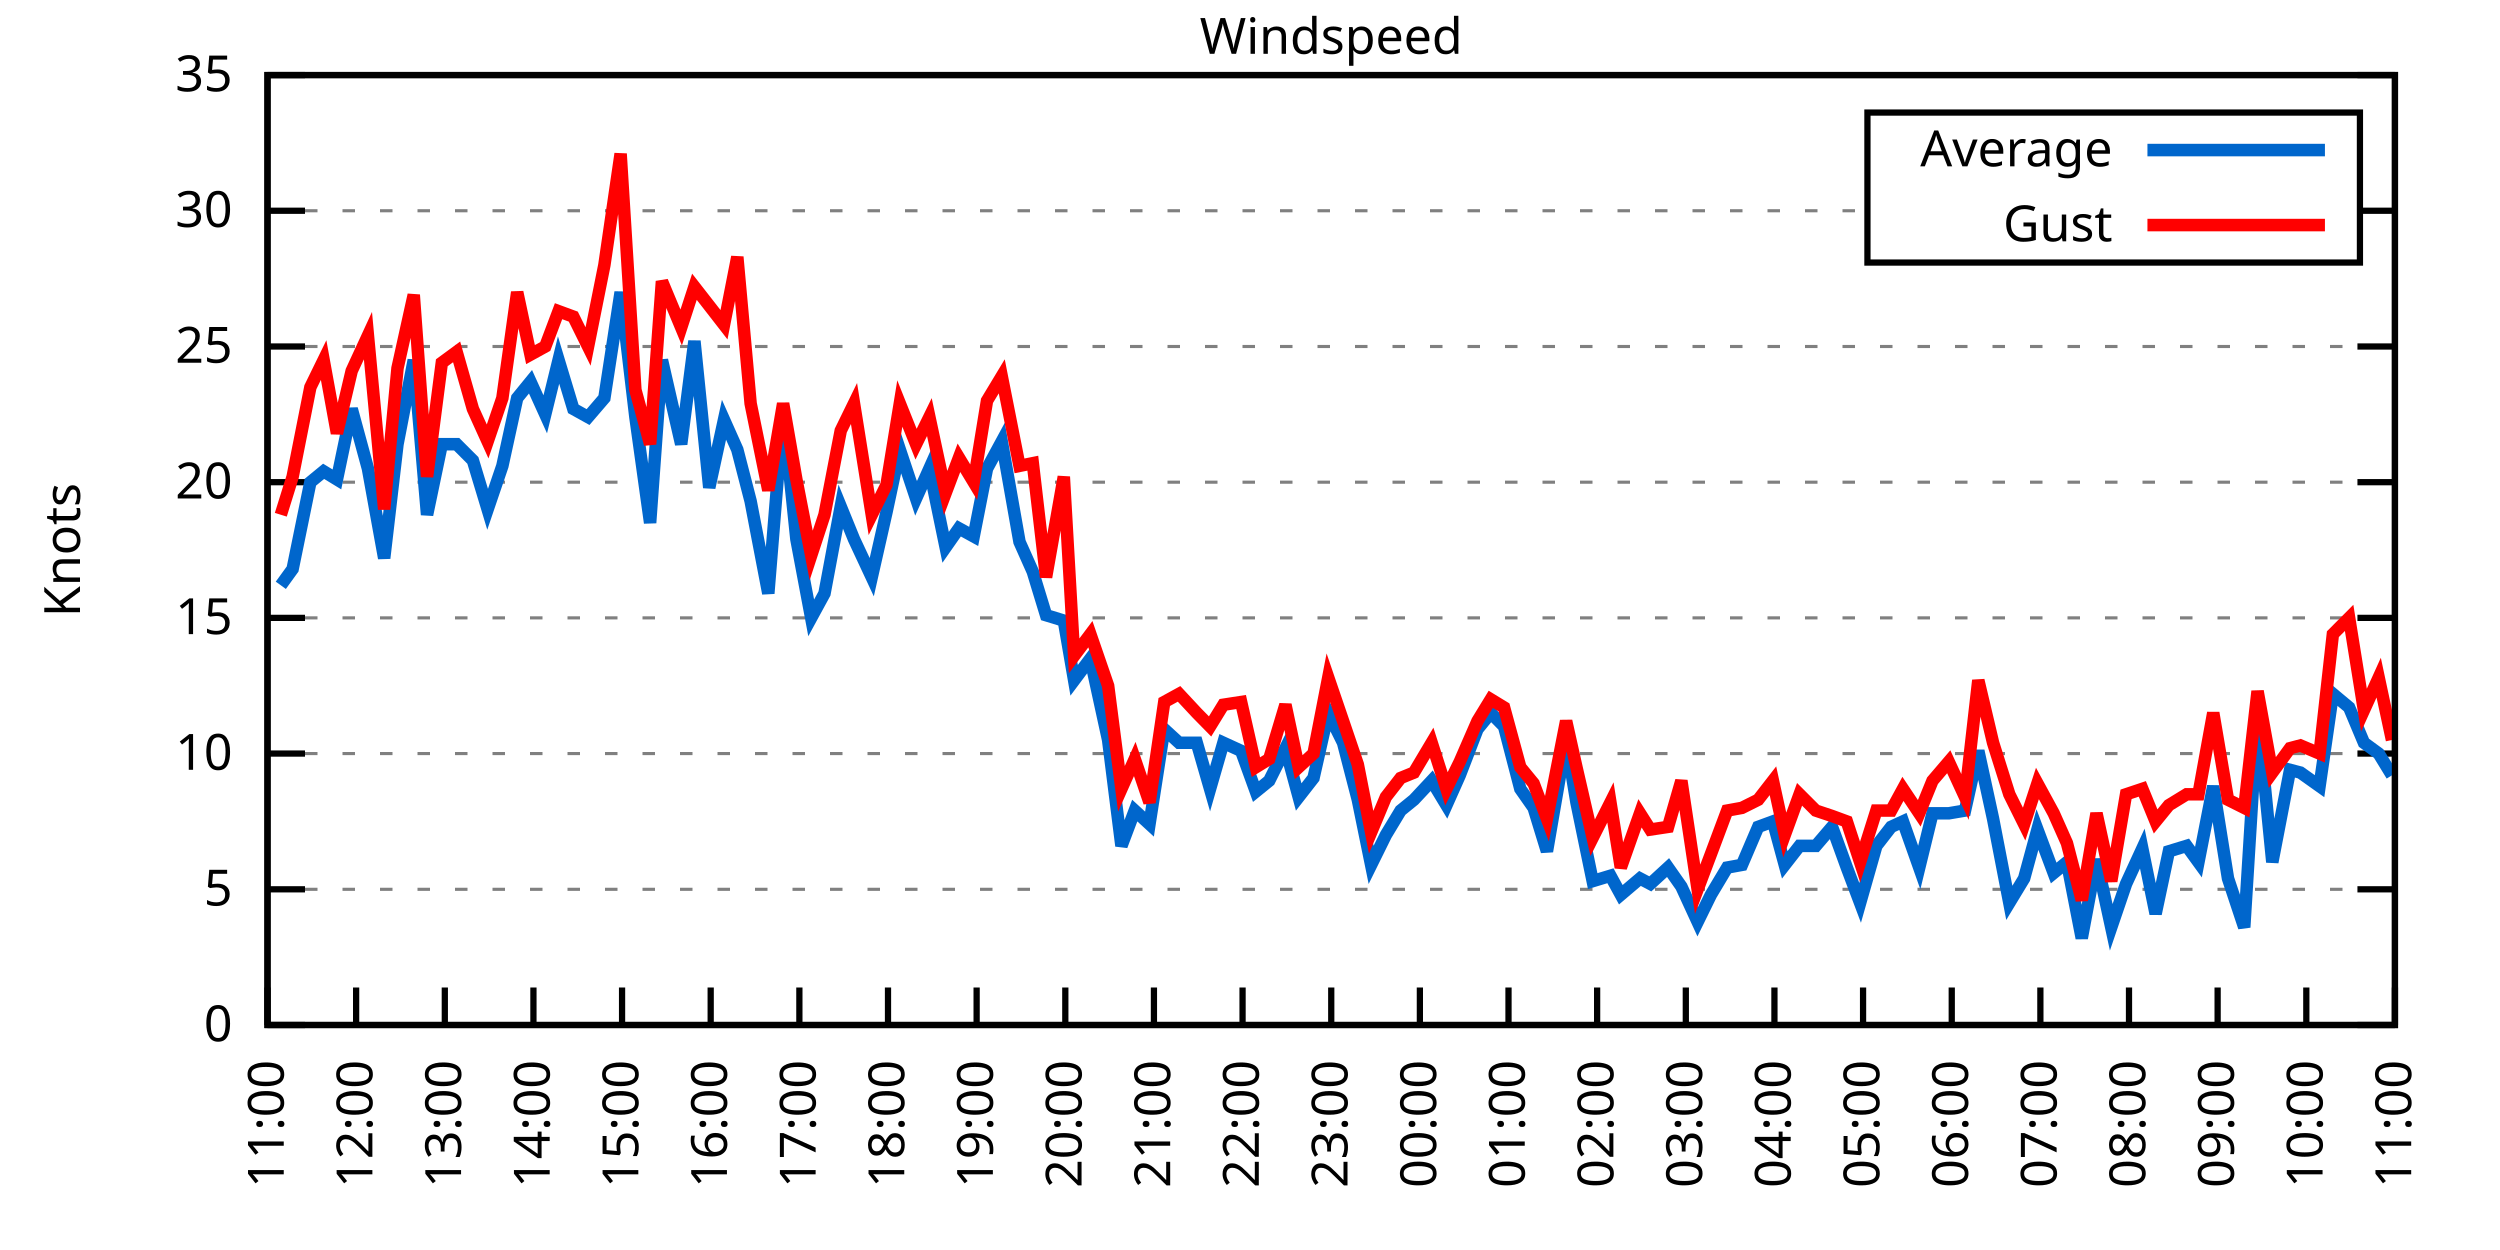
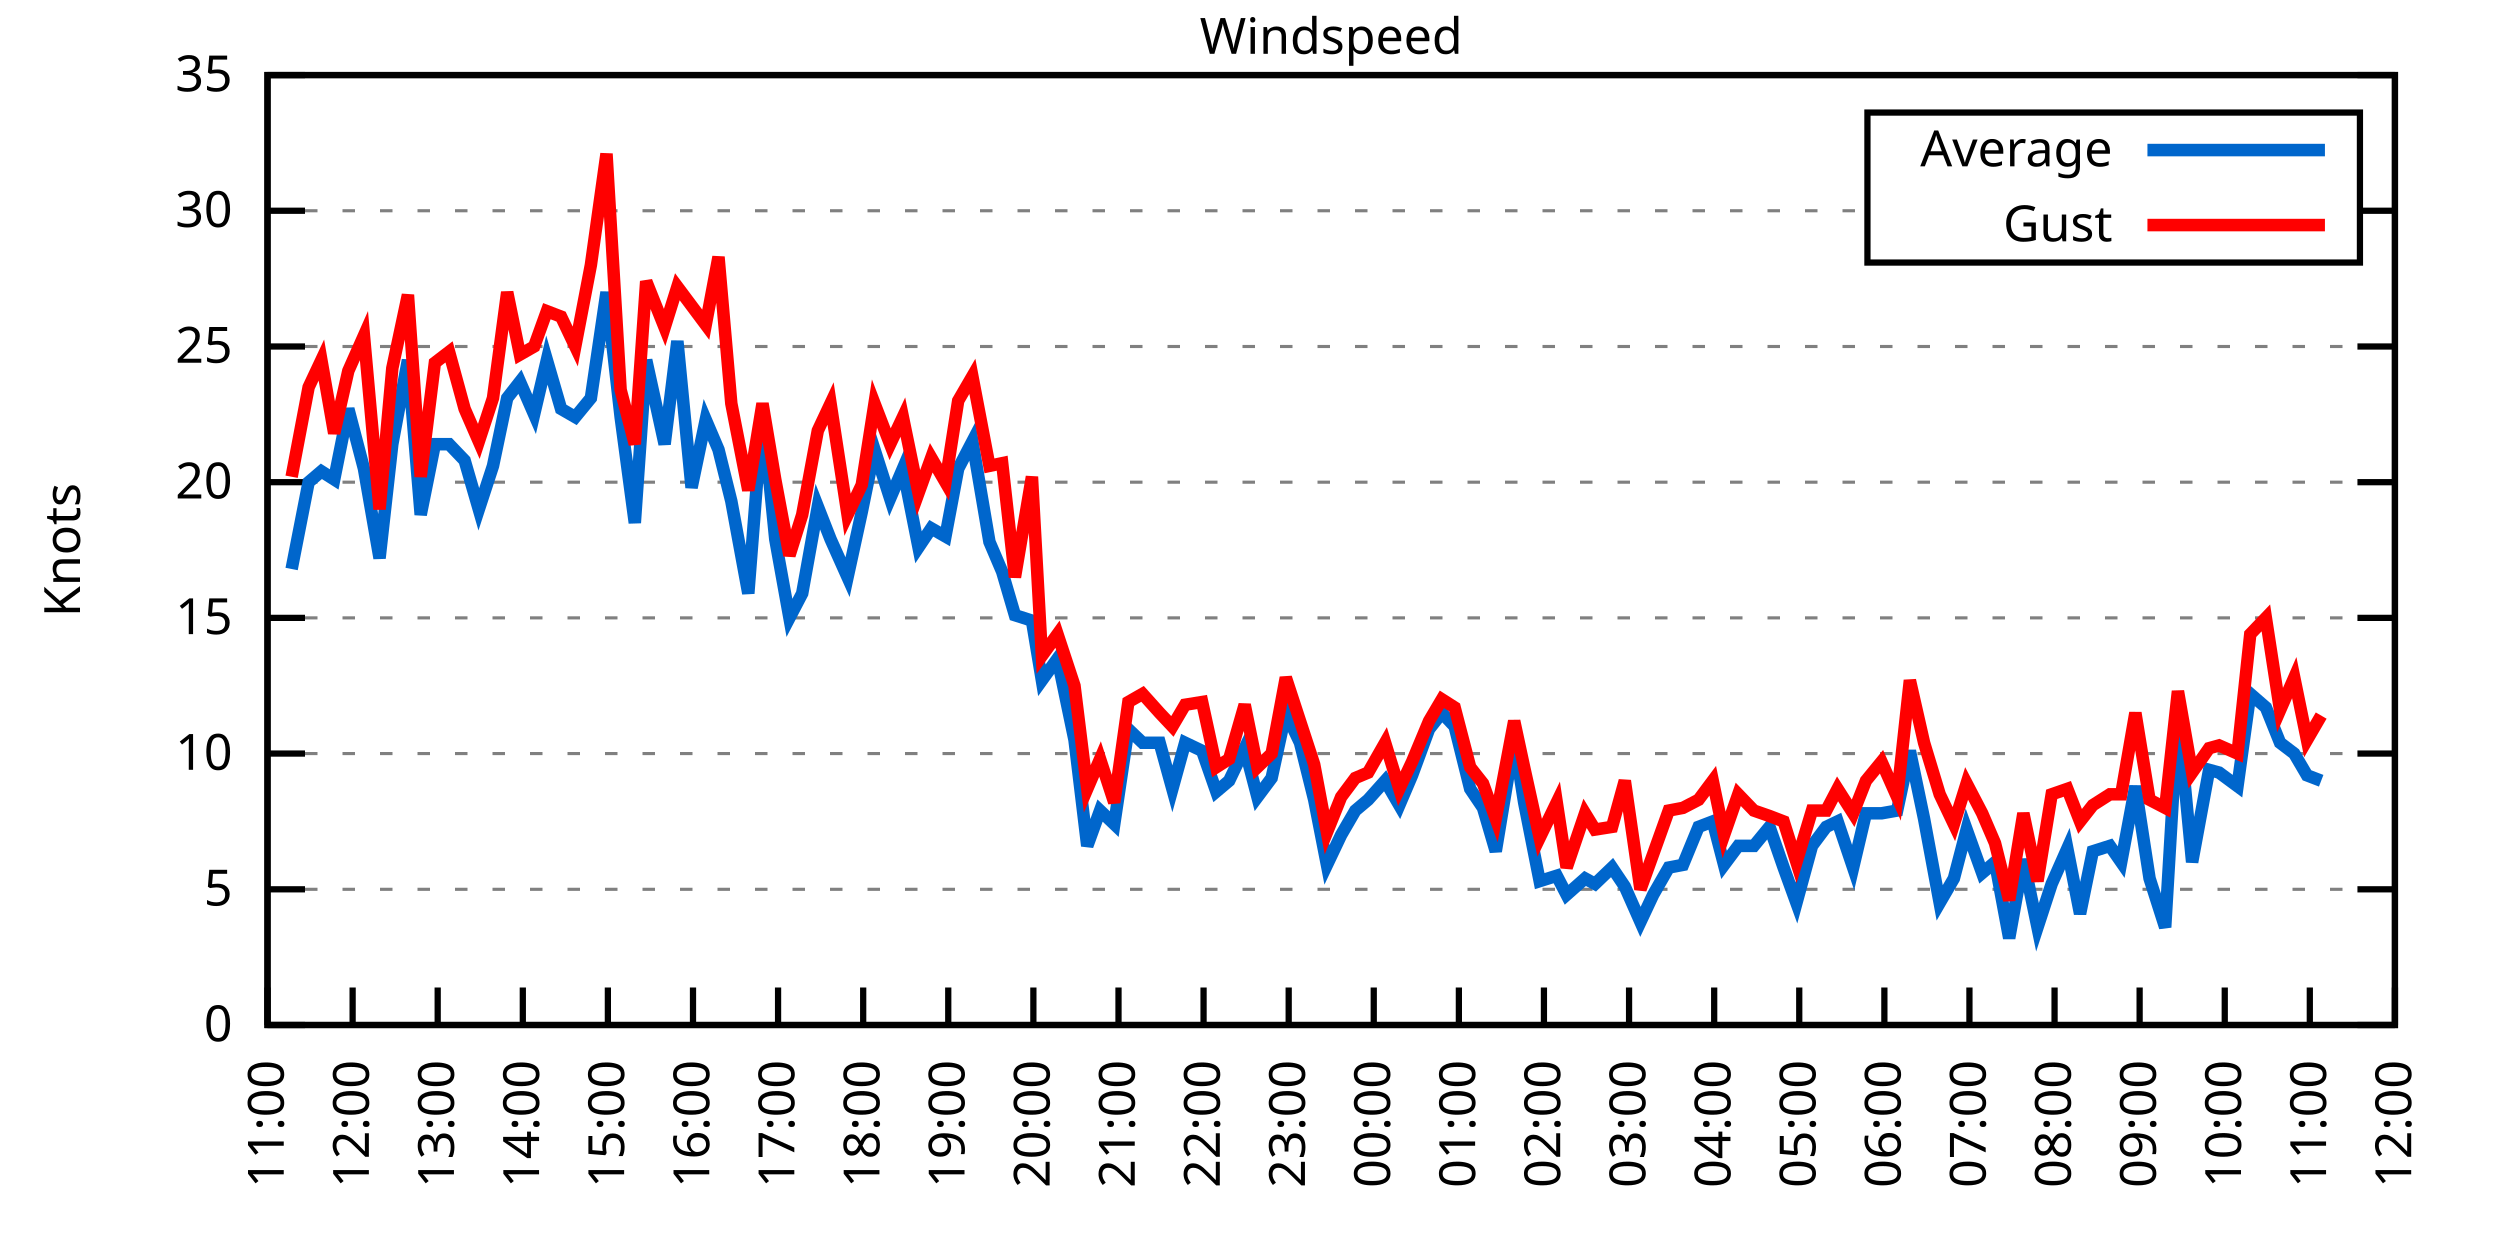
<svg xmlns="http://www.w3.org/2000/svg" xmlns:xlink="http://www.w3.org/1999/xlink" width="400" height="200" viewBox="0 0 400 200">
  <g id="gnuplot_canvas">
    <rect x="0" y="0" width="400" height="200" fill="none" />
    <defs>
      <circle id="gpDot" r="0.5" stroke-width="0.5" stroke="currentColor" />
      <path id="gpPt0" stroke-width="0.333" stroke="currentColor" d="M-1,0 h2 M0,-1 v2" />
      <path id="gpPt1" stroke-width="0.333" stroke="currentColor" d="M-1,-1 L1,1 M1,-1 L-1,1" />
      <path id="gpPt2" stroke-width="0.333" stroke="currentColor" d="M-1,0 L1,0 M0,-1 L0,1 M-1,-1 L1,1 M-1,1 L1,-1" />
      <rect id="gpPt3" stroke-width="0.333" stroke="currentColor" x="-1" y="-1" width="2" height="2" />
      <rect id="gpPt4" stroke-width="0.333" stroke="currentColor" fill="currentColor" x="-1" y="-1" width="2" height="2" />
      <circle id="gpPt5" stroke-width="0.333" stroke="currentColor" cx="0" cy="0" r="1" />
      <use xlink:href="#gpPt5" id="gpPt6" fill="currentColor" stroke="none" />
      <path id="gpPt7" stroke-width="0.333" stroke="currentColor" d="M0,-1.33 L-1.33,0.67 L1.33,0.67 z" />
      <use xlink:href="#gpPt7" id="gpPt8" fill="currentColor" stroke="none" />
      <use xlink:href="#gpPt7" id="gpPt9" stroke="currentColor" transform="rotate(180)" />
      <use xlink:href="#gpPt9" id="gpPt10" fill="currentColor" stroke="none" />
      <use xlink:href="#gpPt3" id="gpPt11" stroke="currentColor" transform="rotate(45)" />
      <use xlink:href="#gpPt11" id="gpPt12" fill="currentColor" stroke="none" />
      <path id="gpPt13" stroke-width="0.333" stroke="currentColor" d="M0,1.330 L1.265,0.411 L0.782,-1.067 L-0.782,-1.076 L-1.265,0.411 z" />
      <use xlink:href="#gpPt13" id="gpPt14" fill="currentColor" stroke="none" />
      <filter id="textbox" filterUnits="objectBoundingBox" x="0" y="0" height="1" width="1">
        <feFlood flood-color="white" flood-opacity="1" result="bgnd" />
        <feComposite in="SourceGraphic" in2="bgnd" operator="atop" />
      </filter>
      <filter id="greybox" filterUnits="objectBoundingBox" x="0" y="0" height="1" width="1">
        <feFlood flood-color="lightgrey" flood-opacity="1" result="grey" />
        <feComposite in="SourceGraphic" in2="grey" operator="atop" />
      </filter>
    </defs>
    <g fill="none" color="white" stroke="currentColor" stroke-width="1.00" stroke-linecap="butt" stroke-linejoin="miter">
</g>
    <g fill="none" color="black" stroke="currentColor" stroke-width="1.00" stroke-linecap="butt" stroke-linejoin="miter">
      <g stroke="none" shape-rendering="crispEdges">
        <polygon fill="rgb(255, 255, 255)" points="42.80,164.00 383.18,164.00 383.18,12.02 42.80,12.02 " />
      </g>
    </g>
    <g fill="none" color="black" stroke="currentColor" stroke-width="1.00" stroke-linecap="butt" stroke-linejoin="miter">
</g>
    <g fill="none" color="black" stroke="black" stroke-width="0.50" stroke-linecap="butt" stroke-linejoin="miter">
</g>
    <g fill="none" color="gray" stroke="currentColor" stroke-width="0.50" stroke-linecap="butt" stroke-linejoin="miter">
      <path stroke="gray" stroke-dasharray="2,4" class="gridline" d="M42.80,164.00 L383.19,164.00  " />
    </g>
    <g fill="none" color="gray" stroke="gray" stroke-width="1.00" stroke-linecap="butt" stroke-linejoin="miter">
</g>
    <g fill="none" color="black" stroke="currentColor" stroke-width="1.00" stroke-linecap="butt" stroke-linejoin="miter">
      <path stroke="black" d="M42.80,164.00 L48.80,164.00 M383.19,164.00 L377.19,164.00  " />
      <g transform="translate(37.20,166.60)" stroke="none" fill="black" font-family="Sans" font-size="8.00" text-anchor="end">
        <text>
          <tspan font-family="Sans"> 0</tspan>
        </text>
      </g>
    </g>
    <g fill="none" color="black" stroke="currentColor" stroke-width="1.00" stroke-linecap="butt" stroke-linejoin="miter">
</g>
    <g fill="none" color="black" stroke="black" stroke-width="0.50" stroke-linecap="butt" stroke-linejoin="miter">
</g>
    <g fill="none" color="gray" stroke="currentColor" stroke-width="0.50" stroke-linecap="butt" stroke-linejoin="miter">
      <path stroke="gray" stroke-dasharray="2,4" class="gridline" d="M42.80,142.29 L383.19,142.29  " />
    </g>
    <g fill="none" color="gray" stroke="gray" stroke-width="1.00" stroke-linecap="butt" stroke-linejoin="miter">
</g>
    <g fill="none" color="black" stroke="currentColor" stroke-width="1.00" stroke-linecap="butt" stroke-linejoin="miter">
      <path stroke="black" d="M42.80,142.29 L48.80,142.29 M383.19,142.29 L377.19,142.29  " />
      <g transform="translate(37.20,144.89)" stroke="none" fill="black" font-family="Sans" font-size="8.00" text-anchor="end">
        <text>
          <tspan font-family="Sans"> 5</tspan>
        </text>
      </g>
    </g>
    <g fill="none" color="black" stroke="currentColor" stroke-width="1.00" stroke-linecap="butt" stroke-linejoin="miter">
</g>
    <g fill="none" color="black" stroke="black" stroke-width="0.50" stroke-linecap="butt" stroke-linejoin="miter">
</g>
    <g fill="none" color="gray" stroke="currentColor" stroke-width="0.50" stroke-linecap="butt" stroke-linejoin="miter">
      <path stroke="gray" stroke-dasharray="2,4" class="gridline" d="M42.80,120.57 L383.19,120.57  " />
    </g>
    <g fill="none" color="gray" stroke="gray" stroke-width="1.00" stroke-linecap="butt" stroke-linejoin="miter">
</g>
    <g fill="none" color="black" stroke="currentColor" stroke-width="1.00" stroke-linecap="butt" stroke-linejoin="miter">
      <path stroke="black" d="M42.80,120.57 L48.80,120.57 M383.19,120.57 L377.19,120.57  " />
      <g transform="translate(37.20,123.17)" stroke="none" fill="black" font-family="Sans" font-size="8.00" text-anchor="end">
        <text>
          <tspan font-family="Sans"> 10</tspan>
        </text>
      </g>
    </g>
    <g fill="none" color="black" stroke="currentColor" stroke-width="1.00" stroke-linecap="butt" stroke-linejoin="miter">
</g>
    <g fill="none" color="black" stroke="black" stroke-width="0.50" stroke-linecap="butt" stroke-linejoin="miter">
</g>
    <g fill="none" color="gray" stroke="currentColor" stroke-width="0.50" stroke-linecap="butt" stroke-linejoin="miter">
      <path stroke="gray" stroke-dasharray="2,4" class="gridline" d="M42.80,98.86 L383.19,98.86  " />
    </g>
    <g fill="none" color="gray" stroke="gray" stroke-width="1.00" stroke-linecap="butt" stroke-linejoin="miter">
</g>
    <g fill="none" color="black" stroke="currentColor" stroke-width="1.00" stroke-linecap="butt" stroke-linejoin="miter">
      <path stroke="black" d="M42.80,98.86 L48.80,98.86 M383.19,98.86 L377.19,98.86  " />
      <g transform="translate(37.20,101.46)" stroke="none" fill="black" font-family="Sans" font-size="8.00" text-anchor="end">
        <text>
          <tspan font-family="Sans"> 15</tspan>
        </text>
      </g>
    </g>
    <g fill="none" color="black" stroke="currentColor" stroke-width="1.00" stroke-linecap="butt" stroke-linejoin="miter">
</g>
    <g fill="none" color="black" stroke="black" stroke-width="0.50" stroke-linecap="butt" stroke-linejoin="miter">
</g>
    <g fill="none" color="gray" stroke="currentColor" stroke-width="0.50" stroke-linecap="butt" stroke-linejoin="miter">
      <path stroke="gray" stroke-dasharray="2,4" class="gridline" d="M42.80,77.15 L383.19,77.15  " />
    </g>
    <g fill="none" color="gray" stroke="gray" stroke-width="1.00" stroke-linecap="butt" stroke-linejoin="miter">
</g>
    <g fill="none" color="black" stroke="currentColor" stroke-width="1.00" stroke-linecap="butt" stroke-linejoin="miter">
      <path stroke="black" d="M42.80,77.15 L48.80,77.15 M383.19,77.15 L377.19,77.15  " />
      <g transform="translate(37.20,79.75)" stroke="none" fill="black" font-family="Sans" font-size="8.00" text-anchor="end">
        <text>
          <tspan font-family="Sans"> 20</tspan>
        </text>
      </g>
    </g>
    <g fill="none" color="black" stroke="currentColor" stroke-width="1.00" stroke-linecap="butt" stroke-linejoin="miter">
</g>
    <g fill="none" color="black" stroke="black" stroke-width="0.50" stroke-linecap="butt" stroke-linejoin="miter">
</g>
    <g fill="none" color="gray" stroke="currentColor" stroke-width="0.50" stroke-linecap="butt" stroke-linejoin="miter">
      <path stroke="gray" stroke-dasharray="2,4" class="gridline" d="M42.80,55.44 L383.19,55.44  " />
    </g>
    <g fill="none" color="gray" stroke="gray" stroke-width="1.00" stroke-linecap="butt" stroke-linejoin="miter">
</g>
    <g fill="none" color="black" stroke="currentColor" stroke-width="1.00" stroke-linecap="butt" stroke-linejoin="miter">
      <path stroke="black" d="M42.80,55.44 L48.80,55.44 M383.19,55.44 L377.19,55.44  " />
      <g transform="translate(37.20,58.04)" stroke="none" fill="black" font-family="Sans" font-size="8.00" text-anchor="end">
        <text>
          <tspan font-family="Sans"> 25</tspan>
        </text>
      </g>
    </g>
    <g fill="none" color="black" stroke="currentColor" stroke-width="1.00" stroke-linecap="butt" stroke-linejoin="miter">
</g>
    <g fill="none" color="black" stroke="black" stroke-width="0.50" stroke-linecap="butt" stroke-linejoin="miter">
</g>
    <g fill="none" color="gray" stroke="currentColor" stroke-width="0.50" stroke-linecap="butt" stroke-linejoin="miter">
      <path stroke="gray" stroke-dasharray="2,4" class="gridline" d="M42.80,33.72 L298.79,33.72 M377.59,33.72 L383.19,33.72  " />
    </g>
    <g fill="none" color="gray" stroke="gray" stroke-width="1.00" stroke-linecap="butt" stroke-linejoin="miter">
</g>
    <g fill="none" color="black" stroke="currentColor" stroke-width="1.00" stroke-linecap="butt" stroke-linejoin="miter">
      <path stroke="black" d="M42.80,33.72 L48.80,33.72 M383.19,33.72 L377.19,33.72  " />
      <g transform="translate(37.20,36.32)" stroke="none" fill="black" font-family="Sans" font-size="8.00" text-anchor="end">
        <text>
          <tspan font-family="Sans"> 30</tspan>
        </text>
      </g>
    </g>
    <g fill="none" color="black" stroke="currentColor" stroke-width="1.00" stroke-linecap="butt" stroke-linejoin="miter">
</g>
    <g fill="none" color="black" stroke="black" stroke-width="0.50" stroke-linecap="butt" stroke-linejoin="miter">
</g>
    <g fill="none" color="gray" stroke="currentColor" stroke-width="0.50" stroke-linecap="butt" stroke-linejoin="miter">
      <path stroke="gray" stroke-dasharray="2,4" class="gridline" d="M42.80,12.01 L383.19,12.01  " />
    </g>
    <g fill="none" color="gray" stroke="gray" stroke-width="1.00" stroke-linecap="butt" stroke-linejoin="miter">
</g>
    <g fill="none" color="black" stroke="currentColor" stroke-width="1.00" stroke-linecap="butt" stroke-linejoin="miter">
      <path stroke="black" d="M42.80,12.01 L48.80,12.01 M383.19,12.01 L377.19,12.01  " />
      <g transform="translate(37.20,14.61)" stroke="none" fill="black" font-family="Sans" font-size="8.00" text-anchor="end">
        <text>
          <tspan font-family="Sans"> 35</tspan>
        </text>
      </g>
    </g>
    <g fill="none" color="black" stroke="currentColor" stroke-width="1.00" stroke-linecap="butt" stroke-linejoin="miter">
      <path stroke="black" d="M42.80,164.00 L42.80,158.00  " />
      <g transform="translate(45.40,169.60) rotate(270.00)" stroke="none" fill="black" font-family="Sans" font-size="8.00" text-anchor="end">
        <text>
          <tspan font-family="Sans">11:00</tspan>
        </text>
      </g>
    </g>
    <g fill="none" color="black" stroke="currentColor" stroke-width="1.00" stroke-linecap="butt" stroke-linejoin="miter">
-       <path stroke="black" d="M56.98,164.00 L56.98,158.00  " />
-       <g transform="translate(59.58,169.60) rotate(270.00)" stroke="none" fill="black" font-family="Sans" font-size="8.00" text-anchor="end">
+       <path stroke="black" d="M56.42,164.00 L56.42,158.00  " />
+       <g transform="translate(59.02,169.60) rotate(270.00)" stroke="none" fill="black" font-family="Sans" font-size="8.00" text-anchor="end">
        <text>
          <tspan font-family="Sans">12:00</tspan>
        </text>
      </g>
    </g>
    <g fill="none" color="black" stroke="currentColor" stroke-width="1.00" stroke-linecap="butt" stroke-linejoin="miter">
-       <path stroke="black" d="M71.17,164.00 L71.17,158.00  " />
-       <g transform="translate(73.77,169.60) rotate(270.00)" stroke="none" fill="black" font-family="Sans" font-size="8.00" text-anchor="end">
+       <path stroke="black" d="M70.03,164.00 L70.03,158.00  " />
+       <g transform="translate(72.63,169.60) rotate(270.00)" stroke="none" fill="black" font-family="Sans" font-size="8.00" text-anchor="end">
        <text>
          <tspan font-family="Sans">13:00</tspan>
        </text>
      </g>
    </g>
    <g fill="none" color="black" stroke="currentColor" stroke-width="1.00" stroke-linecap="butt" stroke-linejoin="miter">
-       <path stroke="black" d="M85.35,164.00 L85.35,158.00  " />
-       <g transform="translate(87.95,169.60) rotate(270.00)" stroke="none" fill="black" font-family="Sans" font-size="8.00" text-anchor="end">
+       <path stroke="black" d="M83.65,164.00 L83.65,158.00  " />
+       <g transform="translate(86.25,169.60) rotate(270.00)" stroke="none" fill="black" font-family="Sans" font-size="8.00" text-anchor="end">
        <text>
          <tspan font-family="Sans">14:00</tspan>
        </text>
      </g>
    </g>
    <g fill="none" color="black" stroke="currentColor" stroke-width="1.00" stroke-linecap="butt" stroke-linejoin="miter">
-       <path stroke="black" d="M99.53,164.00 L99.53,158.00  " />
-       <g transform="translate(102.13,169.60) rotate(270.00)" stroke="none" fill="black" font-family="Sans" font-size="8.00" text-anchor="end">
+       <path stroke="black" d="M97.26,164.00 L97.26,158.00  " />
+       <g transform="translate(99.86,169.60) rotate(270.00)" stroke="none" fill="black" font-family="Sans" font-size="8.00" text-anchor="end">
        <text>
          <tspan font-family="Sans">15:00</tspan>
        </text>
      </g>
    </g>
    <g fill="none" color="black" stroke="currentColor" stroke-width="1.00" stroke-linecap="butt" stroke-linejoin="miter">
-       <path stroke="black" d="M113.71,164.00 L113.71,158.00  " />
-       <g transform="translate(116.31,169.60) rotate(270.00)" stroke="none" fill="black" font-family="Sans" font-size="8.00" text-anchor="end">
+       <path stroke="black" d="M110.88,164.00 L110.88,158.00  " />
+       <g transform="translate(113.48,169.60) rotate(270.00)" stroke="none" fill="black" font-family="Sans" font-size="8.00" text-anchor="end">
        <text>
          <tspan font-family="Sans">16:00</tspan>
        </text>
      </g>
    </g>
    <g fill="none" color="black" stroke="currentColor" stroke-width="1.00" stroke-linecap="butt" stroke-linejoin="miter">
-       <path stroke="black" d="M127.90,164.00 L127.90,158.00  " />
-       <g transform="translate(130.50,169.60) rotate(270.00)" stroke="none" fill="black" font-family="Sans" font-size="8.00" text-anchor="end">
+       <path stroke="black" d="M124.49,164.00 L124.49,158.00  " />
+       <g transform="translate(127.09,169.60) rotate(270.00)" stroke="none" fill="black" font-family="Sans" font-size="8.00" text-anchor="end">
        <text>
          <tspan font-family="Sans">17:00</tspan>
        </text>
      </g>
    </g>
    <g fill="none" color="black" stroke="currentColor" stroke-width="1.00" stroke-linecap="butt" stroke-linejoin="miter">
-       <path stroke="black" d="M142.08,164.00 L142.08,158.00  " />
-       <g transform="translate(144.68,169.60) rotate(270.00)" stroke="none" fill="black" font-family="Sans" font-size="8.00" text-anchor="end">
+       <path stroke="black" d="M138.11,164.00 L138.11,158.00  " />
+       <g transform="translate(140.71,169.60) rotate(270.00)" stroke="none" fill="black" font-family="Sans" font-size="8.00" text-anchor="end">
        <text>
          <tspan font-family="Sans">18:00</tspan>
        </text>
      </g>
    </g>
    <g fill="none" color="black" stroke="currentColor" stroke-width="1.00" stroke-linecap="butt" stroke-linejoin="miter">
-       <path stroke="black" d="M156.26,164.00 L156.26,158.00  " />
-       <g transform="translate(158.86,169.60) rotate(270.00)" stroke="none" fill="black" font-family="Sans" font-size="8.00" text-anchor="end">
+       <path stroke="black" d="M151.72,164.00 L151.72,158.00  " />
+       <g transform="translate(154.32,169.60) rotate(270.00)" stroke="none" fill="black" font-family="Sans" font-size="8.00" text-anchor="end">
        <text>
          <tspan font-family="Sans">19:00</tspan>
        </text>
      </g>
    </g>
    <g fill="none" color="black" stroke="currentColor" stroke-width="1.00" stroke-linecap="butt" stroke-linejoin="miter">
-       <path stroke="black" d="M170.45,164.00 L170.45,158.00  " />
-       <g transform="translate(173.05,169.60) rotate(270.00)" stroke="none" fill="black" font-family="Sans" font-size="8.00" text-anchor="end">
+       <path stroke="black" d="M165.34,164.00 L165.34,158.00  " />
+       <g transform="translate(167.94,169.60) rotate(270.00)" stroke="none" fill="black" font-family="Sans" font-size="8.00" text-anchor="end">
        <text>
          <tspan font-family="Sans">20:00</tspan>
        </text>
      </g>
    </g>
    <g fill="none" color="black" stroke="currentColor" stroke-width="1.00" stroke-linecap="butt" stroke-linejoin="miter">
-       <path stroke="black" d="M184.63,164.00 L184.63,158.00  " />
-       <g transform="translate(187.23,169.60) rotate(270.00)" stroke="none" fill="black" font-family="Sans" font-size="8.00" text-anchor="end">
+       <path stroke="black" d="M178.96,164.00 L178.96,158.00  " />
+       <g transform="translate(181.56,169.60) rotate(270.00)" stroke="none" fill="black" font-family="Sans" font-size="8.00" text-anchor="end">
        <text>
          <tspan font-family="Sans">21:00</tspan>
        </text>
      </g>
    </g>
    <g fill="none" color="black" stroke="currentColor" stroke-width="1.00" stroke-linecap="butt" stroke-linejoin="miter">
-       <path stroke="black" d="M198.81,164.00 L198.81,158.00  " />
-       <g transform="translate(201.41,169.60) rotate(270.00)" stroke="none" fill="black" font-family="Sans" font-size="8.00" text-anchor="end">
+       <path stroke="black" d="M192.57,164.00 L192.57,158.00  " />
+       <g transform="translate(195.17,169.60) rotate(270.00)" stroke="none" fill="black" font-family="Sans" font-size="8.00" text-anchor="end">
        <text>
          <tspan font-family="Sans">22:00</tspan>
        </text>
      </g>
    </g>
    <g fill="none" color="black" stroke="currentColor" stroke-width="1.00" stroke-linecap="butt" stroke-linejoin="miter">
-       <path stroke="black" d="M213.00,164.00 L213.00,158.00  " />
-       <g transform="translate(215.60,169.60) rotate(270.00)" stroke="none" fill="black" font-family="Sans" font-size="8.00" text-anchor="end">
+       <path stroke="black" d="M206.19,164.00 L206.19,158.00  " />
+       <g transform="translate(208.79,169.60) rotate(270.00)" stroke="none" fill="black" font-family="Sans" font-size="8.00" text-anchor="end">
        <text>
          <tspan font-family="Sans">23:00</tspan>
        </text>
      </g>
    </g>
    <g fill="none" color="black" stroke="currentColor" stroke-width="1.00" stroke-linecap="butt" stroke-linejoin="miter">
-       <path stroke="black" d="M227.18,164.00 L227.18,158.00  " />
-       <g transform="translate(229.78,169.60) rotate(270.00)" stroke="none" fill="black" font-family="Sans" font-size="8.00" text-anchor="end">
+       <path stroke="black" d="M219.80,164.00 L219.80,158.00  " />
+       <g transform="translate(222.40,169.60) rotate(270.00)" stroke="none" fill="black" font-family="Sans" font-size="8.00" text-anchor="end">
        <text>
          <tspan font-family="Sans">00:00</tspan>
        </text>
      </g>
    </g>
    <g fill="none" color="black" stroke="currentColor" stroke-width="1.00" stroke-linecap="butt" stroke-linejoin="miter">
-       <path stroke="black" d="M241.36,164.00 L241.36,158.00  " />
-       <g transform="translate(243.96,169.60) rotate(270.00)" stroke="none" fill="black" font-family="Sans" font-size="8.00" text-anchor="end">
+       <path stroke="black" d="M233.42,164.00 L233.42,158.00  " />
+       <g transform="translate(236.02,169.60) rotate(270.00)" stroke="none" fill="black" font-family="Sans" font-size="8.00" text-anchor="end">
        <text>
          <tspan font-family="Sans">01:00</tspan>
        </text>
      </g>
    </g>
    <g fill="none" color="black" stroke="currentColor" stroke-width="1.00" stroke-linecap="butt" stroke-linejoin="miter">
-       <path stroke="black" d="M255.54,164.00 L255.54,158.00  " />
-       <g transform="translate(258.14,169.60) rotate(270.00)" stroke="none" fill="black" font-family="Sans" font-size="8.00" text-anchor="end">
+       <path stroke="black" d="M247.03,164.00 L247.03,158.00  " />
+       <g transform="translate(249.63,169.60) rotate(270.00)" stroke="none" fill="black" font-family="Sans" font-size="8.00" text-anchor="end">
        <text>
          <tspan font-family="Sans">02:00</tspan>
        </text>
      </g>
    </g>
    <g fill="none" color="black" stroke="currentColor" stroke-width="1.00" stroke-linecap="butt" stroke-linejoin="miter">
-       <path stroke="black" d="M269.73,164.00 L269.73,158.00  " />
-       <g transform="translate(272.33,169.60) rotate(270.00)" stroke="none" fill="black" font-family="Sans" font-size="8.00" text-anchor="end">
+       <path stroke="black" d="M260.65,164.00 L260.65,158.00  " />
+       <g transform="translate(263.25,169.60) rotate(270.00)" stroke="none" fill="black" font-family="Sans" font-size="8.00" text-anchor="end">
        <text>
          <tspan font-family="Sans">03:00</tspan>
        </text>
      </g>
    </g>
    <g fill="none" color="black" stroke="currentColor" stroke-width="1.00" stroke-linecap="butt" stroke-linejoin="miter">
-       <path stroke="black" d="M283.91,164.00 L283.91,158.00  " />
-       <g transform="translate(286.51,169.60) rotate(270.00)" stroke="none" fill="black" font-family="Sans" font-size="8.00" text-anchor="end">
+       <path stroke="black" d="M274.27,164.00 L274.27,158.00  " />
+       <g transform="translate(276.87,169.60) rotate(270.00)" stroke="none" fill="black" font-family="Sans" font-size="8.00" text-anchor="end">
        <text>
          <tspan font-family="Sans">04:00</tspan>
        </text>
      </g>
    </g>
    <g fill="none" color="black" stroke="currentColor" stroke-width="1.00" stroke-linecap="butt" stroke-linejoin="miter">
-       <path stroke="black" d="M298.09,164.00 L298.09,158.00  " />
-       <g transform="translate(300.69,169.60) rotate(270.00)" stroke="none" fill="black" font-family="Sans" font-size="8.00" text-anchor="end">
+       <path stroke="black" d="M287.88,164.00 L287.88,158.00  " />
+       <g transform="translate(290.48,169.60) rotate(270.00)" stroke="none" fill="black" font-family="Sans" font-size="8.00" text-anchor="end">
        <text>
          <tspan font-family="Sans">05:00</tspan>
        </text>
      </g>
    </g>
    <g fill="none" color="black" stroke="currentColor" stroke-width="1.00" stroke-linecap="butt" stroke-linejoin="miter">
-       <path stroke="black" d="M312.28,164.00 L312.28,158.00  " />
-       <g transform="translate(314.88,169.60) rotate(270.00)" stroke="none" fill="black" font-family="Sans" font-size="8.00" text-anchor="end">
+       <path stroke="black" d="M301.50,164.00 L301.50,158.00  " />
+       <g transform="translate(304.10,169.60) rotate(270.00)" stroke="none" fill="black" font-family="Sans" font-size="8.00" text-anchor="end">
        <text>
          <tspan font-family="Sans">06:00</tspan>
        </text>
      </g>
    </g>
    <g fill="none" color="black" stroke="currentColor" stroke-width="1.00" stroke-linecap="butt" stroke-linejoin="miter">
-       <path stroke="black" d="M326.46,164.00 L326.46,158.00  " />
-       <g transform="translate(329.06,169.60) rotate(270.00)" stroke="none" fill="black" font-family="Sans" font-size="8.00" text-anchor="end">
+       <path stroke="black" d="M315.11,164.00 L315.11,158.00  " />
+       <g transform="translate(317.71,169.60) rotate(270.00)" stroke="none" fill="black" font-family="Sans" font-size="8.00" text-anchor="end">
        <text>
          <tspan font-family="Sans">07:00</tspan>
        </text>
      </g>
    </g>
    <g fill="none" color="black" stroke="currentColor" stroke-width="1.00" stroke-linecap="butt" stroke-linejoin="miter">
-       <path stroke="black" d="M340.64,164.00 L340.64,158.00  " />
-       <g transform="translate(343.24,169.60) rotate(270.00)" stroke="none" fill="black" font-family="Sans" font-size="8.00" text-anchor="end">
+       <path stroke="black" d="M328.73,164.00 L328.73,158.00  " />
+       <g transform="translate(331.33,169.60) rotate(270.00)" stroke="none" fill="black" font-family="Sans" font-size="8.00" text-anchor="end">
        <text>
          <tspan font-family="Sans">08:00</tspan>
        </text>
      </g>
    </g>
    <g fill="none" color="black" stroke="currentColor" stroke-width="1.00" stroke-linecap="butt" stroke-linejoin="miter">
-       <path stroke="black" d="M354.82,164.00 L354.82,158.00  " />
-       <g transform="translate(357.42,169.60) rotate(270.00)" stroke="none" fill="black" font-family="Sans" font-size="8.00" text-anchor="end">
+       <path stroke="black" d="M342.34,164.00 L342.34,158.00  " />
+       <g transform="translate(344.94,169.60) rotate(270.00)" stroke="none" fill="black" font-family="Sans" font-size="8.00" text-anchor="end">
        <text>
          <tspan font-family="Sans">09:00</tspan>
        </text>
      </g>
    </g>
    <g fill="none" color="black" stroke="currentColor" stroke-width="1.00" stroke-linecap="butt" stroke-linejoin="miter">
-       <path stroke="black" d="M369.01,164.00 L369.01,158.00  " />
-       <g transform="translate(371.61,169.60) rotate(270.00)" stroke="none" fill="black" font-family="Sans" font-size="8.00" text-anchor="end">
+       <path stroke="black" d="M355.96,164.00 L355.96,158.00  " />
+       <g transform="translate(358.56,169.60) rotate(270.00)" stroke="none" fill="black" font-family="Sans" font-size="8.00" text-anchor="end">
        <text>
          <tspan font-family="Sans">10:00</tspan>
+         </text>
+       </g>
+     </g>
+     <g fill="none" color="black" stroke="currentColor" stroke-width="1.00" stroke-linecap="butt" stroke-linejoin="miter">
+       <path stroke="black" d="M369.57,164.00 L369.57,158.00  " />
+       <g transform="translate(372.17,169.60) rotate(270.00)" stroke="none" fill="black" font-family="Sans" font-size="8.00" text-anchor="end">
+         <text>
+           <tspan font-family="Sans">11:00</tspan>
        </text>
      </g>
    </g>
    <g fill="none" color="black" stroke="currentColor" stroke-width="1.00" stroke-linecap="butt" stroke-linejoin="miter">
      <path stroke="black" d="M383.19,164.00 L383.19,158.00  " />
      <g transform="translate(385.79,169.60) rotate(270.00)" stroke="none" fill="black" font-family="Sans" font-size="8.00" text-anchor="end">
        <text>
-           <tspan font-family="Sans">11:00</tspan>
+           <tspan font-family="Sans">12:00</tspan>
        </text>
      </g>
    </g>
    <g fill="none" color="black" stroke="currentColor" stroke-width="1.00" stroke-linecap="butt" stroke-linejoin="miter">
</g>
    <g fill="none" color="black" stroke="currentColor" stroke-width="1.00" stroke-linecap="butt" stroke-linejoin="miter">
      <path stroke="black" d="M42.80,12.01 L42.80,164.00 L383.19,164.00 L383.19,12.01 L42.80,12.01 Z  " />
    </g>
    <g fill="none" color="black" stroke="currentColor" stroke-width="1.00" stroke-linecap="butt" stroke-linejoin="miter">
</g>
    <g fill="none" color="black" stroke="currentColor" stroke-width="1.00" stroke-linecap="butt" stroke-linejoin="miter">
      <path stroke="black" d="M298.79,42.01 L298.79,18.01 L377.59,18.01 L377.59,42.01 L298.79,42.01 Z  " />
    </g>
    <g id="Windspeed_plot_1">
      <g fill="none" color="white" stroke="black" stroke-width="2.00" stroke-linecap="butt" stroke-linejoin="miter">
</g>
      <g fill="none" color="black" stroke="currentColor" stroke-width="2.00" stroke-linecap="butt" stroke-linejoin="miter">
        <g transform="translate(337.99,26.61)" stroke="none" fill="black" font-family="Sans" font-size="8.00" text-anchor="end">
          <text>
            <tspan font-family="Sans">Average</tspan>
          </text>
        </g>
      </g>
      <g fill="none" color="black" stroke="currentColor" stroke-width="2.00" stroke-linecap="butt" stroke-linejoin="miter">
-         <path stroke="rgb(  0, 102, 204)" d="M343.59,24.01 L371.99,24.01 M44.93,93.65 L46.82,91.04 L49.66,77.15 L51.78,75.41 L53.91,76.71 L56.27,65.42   L58.87,74.98 L61.47,89.31 L63.60,71.07 L66.20,57.61 L68.33,82.36 L70.69,71.07 L73.06,71.07 L75.66,73.67   L78.02,81.49 L80.38,74.54 L82.75,63.69 L84.88,61.08 L87.24,66.29 L89.37,57.61 L91.73,65.42 L94.09,66.73   L96.70,63.69 L99.30,46.75 L101.66,66.73 L104.02,83.66 L105.91,57.61 L108.99,71.07 L111.11,54.57 L113.48,78.02   L115.84,67.16 L117.97,71.94 L120.10,80.19 L122.93,94.95 L125.30,65.86 L127.42,86.27 L129.79,98.86 L131.92,94.95   L134.52,81.06 L136.64,86.27 L139.48,92.35 L141.84,81.93 L143.97,71.94 L146.57,79.75 L148.70,74.98 L151.30,87.57   L153.43,84.53 L155.79,85.83 L157.92,74.98 L160.28,70.63 L163.12,86.70 L165.25,91.48 L167.37,98.43 L170.21,99.30   L171.86,108.85 L174.46,105.38 L177.30,118.40 L179.43,135.34 L181.56,129.69 L183.92,131.86 L186.28,116.67 L188.65,118.84   L191.48,118.84 L193.61,126.22 L195.74,118.84 L198.58,120.14 L200.94,126.65 L203.07,124.92 L205.67,119.71 L207.79,127.52   L210.16,124.48 L212.52,114.06 L214.89,118.84 L217.25,127.96 L219.38,138.38 L221.74,133.60 L224.10,129.69 L226.23,127.96   L229.07,124.92 L231.43,128.83 L233.56,124.05 L236.40,116.67 L238.52,114.06 L240.65,116.23 L243.25,126.22 L245.38,129.26   L247.51,136.21 L250.58,118.40 L252.23,128.39 L254.83,140.98 L257.67,140.12 L259.33,143.16 L262.40,140.55 L264.05,141.42   L266.89,138.81 L269.02,141.85 L271.62,147.50 L273.75,143.16 L276.35,138.81 L278.71,138.38 L281.31,132.30 L283.67,131.43   L285.56,138.38 L287.93,135.34 L290.53,135.34 L293.13,132.30 L295.49,138.81 L297.62,144.46 L300.22,135.34 L302.58,132.30   L304.47,131.43 L307.08,138.81 L309.20,130.13 L311.80,130.13 L314.40,129.69 L316.53,120.14 L318.89,131.00 L321.49,144.46   L323.86,140.55 L325.99,132.73 L328.59,139.68 L330.71,137.94 L333.08,150.10 L335.44,137.51 L337.80,148.37 L340.17,141.42   L342.77,135.77 L344.90,146.20 L347.02,136.21 L349.86,135.34 L351.75,137.94 L354.12,125.79 L356.48,140.55 L359.08,148.37   L361.21,114.06 L363.57,137.94 L366.41,123.18 L368.06,123.61 L371.13,125.79 L373.26,111.02 L375.86,113.19 L378.23,118.84   L380.59,120.57 L382.72,124.05  " />
+         <path stroke="rgb(  0, 102, 204)" d="M343.59,24.01 L371.99,24.01 M46.66,91.04 L49.38,77.15 L51.42,75.41 L53.47,76.71 L55.73,65.42 L58.23,74.98   L60.73,89.31 L62.77,71.07 L65.27,57.61 L67.31,82.36 L69.58,71.07 L71.85,71.07 L74.34,73.67 L76.61,81.49   L78.88,74.54 L81.15,63.69 L83.19,61.08 L85.46,66.29 L87.50,57.61 L89.77,65.42 L92.04,66.73 L94.54,63.69   L97.04,46.75 L99.30,66.73 L101.57,83.66 L103.39,57.61 L106.34,71.07 L108.38,54.57 L110.65,78.02 L112.92,67.16   L114.96,71.94 L117.01,80.19 L119.73,94.95 L122.00,65.86 L124.04,86.27 L126.31,98.86 L128.35,94.95 L130.85,81.06   L132.89,86.27 L135.61,92.35 L137.88,81.93 L139.92,71.94 L142.42,79.75 L144.46,74.98 L146.96,87.57 L149.00,84.53   L151.27,85.83 L153.31,74.98 L155.58,70.63 L158.31,86.70 L160.35,91.48 L162.39,98.43 L165.11,99.30 L166.70,108.85   L169.20,105.38 L171.92,118.40 L173.96,135.34 L176.01,129.69 L178.28,131.86 L180.54,116.67 L182.81,118.84 L185.54,118.84   L187.58,126.22 L189.62,118.84 L192.34,120.14 L194.61,126.65 L196.66,124.92 L199.15,119.71 L201.19,127.52 L203.46,124.48   L205.73,114.06 L208.00,118.84 L210.27,127.96 L212.31,138.38 L214.58,133.60 L216.85,129.69 L218.90,127.96 L221.62,124.92   L223.89,128.83 L225.93,124.05 L228.65,116.67 L230.70,114.06 L232.74,116.23 L235.23,126.22 L237.28,129.26 L239.32,136.21   L242.27,118.40 L243.86,128.39 L246.35,140.98 L249.08,140.12 L250.66,143.16 L253.61,140.55 L255.20,141.42 L257.93,138.81   L259.97,141.85 L262.47,147.50 L264.51,143.16 L267.00,138.81 L269.27,138.38 L271.77,132.30 L274.04,131.43 L275.85,138.38   L278.12,135.34 L280.62,135.34 L283.12,132.30 L285.38,138.81 L287.43,144.46 L289.92,135.34 L292.19,132.30 L294.01,131.43   L296.50,138.81 L298.55,130.13 L301.04,130.13 L303.54,129.69 L305.58,120.14 L307.85,131.00 L310.35,144.46 L312.62,140.55   L314.66,132.73 L317.15,139.68 L319.20,137.94 L321.47,150.10 L323.74,137.51 L326.00,148.37 L328.27,141.42 L330.77,135.77   L332.81,146.20 L334.85,136.21 L337.58,135.34 L339.39,137.94 L341.66,125.79 L343.93,140.55 L346.43,148.37 L348.47,114.06   L350.74,137.94 L353.46,123.18 L355.05,123.61 L358.00,125.79 L360.04,111.02 L362.54,113.19 L364.81,118.84 L367.08,120.57   L369.12,124.05 L371.39,124.92  " />
      </g>
    </g>
    <g id="Windspeed_plot_2">
      <g fill="none" color="black" stroke="currentColor" stroke-width="2.00" stroke-linecap="butt" stroke-linejoin="miter">
        <g transform="translate(337.99,38.61)" stroke="none" fill="black" font-family="Sans" font-size="8.00" text-anchor="end">
          <text>
            <tspan font-family="Sans">Gust</tspan>
          </text>
        </g>
      </g>
      <g fill="none" color="black" stroke="currentColor" stroke-width="2.00" stroke-linecap="butt" stroke-linejoin="miter">
-         <path stroke="rgb(255,   0,   0)" d="M343.59,36.01 L371.99,36.01 M44.93,82.36 L46.82,76.28 L49.66,61.95 L51.78,57.61 L53.91,69.33 L56.27,59.34   L58.87,53.70 L61.47,81.49 L63.60,58.91 L66.20,47.18 L68.33,76.28 L70.69,58.04 L73.06,56.30 L75.66,65.42   L78.02,70.63 L80.38,63.69 L82.75,46.75 L84.88,56.74 L87.24,55.44 L89.37,49.79 L91.73,50.66 L94.09,55.44   L96.70,42.41 L99.30,24.60 L101.66,62.38 L104.02,71.07 L105.91,45.01 L108.99,52.40 L111.11,45.88 L113.48,48.92   L115.84,51.96 L117.97,41.11 L120.10,64.56 L122.93,78.45 L125.30,64.56 L127.42,76.71 L129.79,88.87 L131.92,82.36   L134.52,68.90 L136.64,64.56 L139.48,82.36 L141.84,77.58 L143.97,64.56 L146.57,71.07 L148.70,66.73 L151.30,78.89   L153.43,73.24 L155.79,77.15 L157.92,64.12 L160.28,60.21 L163.12,74.54 L165.25,74.11 L167.37,92.35 L170.21,76.28   L171.86,104.94 L174.46,101.47 L177.30,109.72 L179.43,126.22 L181.56,121.44 L183.92,128.39 L186.28,112.32 L188.65,111.02   L191.48,114.06 L193.61,116.23 L195.74,112.76 L198.58,112.32 L200.94,122.75 L203.07,121.44 L205.67,112.76 L207.79,122.75   L210.16,120.57 L212.52,108.42 L214.89,115.36 L217.25,122.31 L219.38,133.17 L221.74,127.52 L224.10,124.48 L226.23,123.61   L229.07,118.84 L231.43,126.22 L233.56,121.88 L236.40,115.36 L238.52,111.89 L240.65,113.19 L243.25,122.75 L245.38,125.35   L247.51,131.00 L250.58,115.36 L252.23,122.75 L254.83,134.04 L257.67,128.39 L259.33,138.81 L262.40,130.13 L264.05,132.73   L266.89,132.30 L269.02,124.92 L271.62,142.29 L273.75,136.64 L276.35,129.69 L278.71,129.26 L281.31,127.96 L283.67,124.92   L285.56,133.60 L287.93,127.09 L290.53,129.69 L293.13,130.56 L295.49,131.43 L297.62,137.94 L300.22,129.69 L302.58,129.69   L304.47,126.22 L307.08,130.13 L309.20,124.92 L311.80,121.88 L314.40,127.52 L316.53,108.85 L318.89,118.84 L321.49,127.09   L323.86,131.86 L325.99,125.35 L328.59,130.13 L330.71,134.90 L333.08,144.02 L335.44,130.13 L337.80,140.98 L340.17,127.09   L342.77,126.22 L344.90,131.43 L347.02,128.83 L349.86,127.09 L351.75,127.09 L354.12,114.06 L356.48,127.96 L359.08,129.26   L361.21,110.59 L363.57,123.61 L366.41,119.71 L368.06,119.27 L371.13,120.57 L373.26,101.47 L375.86,98.86 L378.23,113.63   L380.59,108.42 L382.72,118.40  " />
+         <path stroke="rgb(255,   0,   0)" d="M343.59,36.01 L371.99,36.01 M46.66,76.28 L49.38,61.95 L51.42,57.61 L53.47,69.33 L55.73,59.34 L58.23,53.70   L60.73,81.49 L62.77,58.91 L65.27,47.18 L67.31,76.28 L69.58,58.04 L71.85,56.30 L74.34,65.42 L76.61,70.63   L78.88,63.69 L81.15,46.75 L83.19,56.74 L85.46,55.44 L87.50,49.79 L89.77,50.66 L92.04,55.44 L94.54,42.41   L97.04,24.60 L99.30,62.38 L101.57,71.07 L103.39,45.01 L106.34,52.40 L108.38,45.88 L110.65,48.92 L112.92,51.96   L114.96,41.11 L117.01,64.56 L119.73,78.45 L122.00,64.56 L124.04,76.71 L126.31,88.87 L128.35,82.36 L130.85,68.90   L132.89,64.56 L135.61,82.36 L137.88,77.58 L139.92,64.56 L142.42,71.07 L144.46,66.73 L146.96,78.89 L149.00,73.24   L151.27,77.15 L153.31,64.12 L155.58,60.21 L158.31,74.54 L160.35,74.11 L162.39,92.35 L165.11,76.28 L166.70,104.94   L169.20,101.47 L171.92,109.72 L173.96,126.22 L176.01,121.44 L178.28,128.39 L180.54,112.32 L182.81,111.02 L185.54,114.06   L187.58,116.23 L189.62,112.76 L192.34,112.32 L194.61,122.75 L196.66,121.44 L199.15,112.76 L201.19,122.75 L203.46,120.57   L205.73,108.42 L208.00,115.36 L210.27,122.31 L212.31,133.17 L214.58,127.52 L216.85,124.48 L218.90,123.61 L221.62,118.84   L223.89,126.22 L225.93,121.88 L228.65,115.36 L230.70,111.89 L232.74,113.19 L235.23,122.75 L237.28,125.35 L239.32,131.00   L242.27,115.36 L243.86,122.75 L246.35,134.04 L249.08,128.39 L250.66,138.81 L253.61,130.13 L255.20,132.73 L257.93,132.30   L259.97,124.92 L262.47,142.29 L264.51,136.64 L267.00,129.69 L269.27,129.26 L271.77,127.96 L274.04,124.92 L275.85,133.60   L278.12,127.09 L280.62,129.69 L283.12,130.56 L285.38,131.43 L287.43,137.94 L289.92,129.69 L292.19,129.69 L294.01,126.22   L296.50,130.13 L298.55,124.92 L301.04,121.88 L303.54,127.52 L305.58,108.85 L307.85,118.84 L310.35,127.09 L312.62,131.86   L314.66,125.35 L317.15,130.13 L319.20,134.90 L321.47,144.02 L323.74,130.13 L326.00,140.98 L328.27,127.09 L330.77,126.22   L332.81,131.43 L334.85,128.83 L337.58,127.09 L339.39,127.09 L341.66,114.06 L343.93,127.96 L346.43,129.26 L348.47,110.59   L350.74,123.61 L353.46,119.71 L355.05,119.27 L358.00,120.57 L360.04,101.47 L362.54,98.86 L364.81,113.63 L367.08,108.42   L369.12,118.40 L371.39,114.49  " />
      </g>
    </g>
    <g fill="none" color="black" stroke="currentColor" stroke-width="2.00" stroke-linecap="butt" stroke-linejoin="miter">
</g>
    <g fill="none" color="black" stroke="black" stroke-width="1.00" stroke-linecap="butt" stroke-linejoin="miter">
</g>
    <g fill="none" color="black" stroke="currentColor" stroke-width="1.00" stroke-linecap="butt" stroke-linejoin="miter">
      <path stroke="black" d="M42.80,12.01 L42.80,164.00 L383.19,164.00 L383.19,12.01 L42.80,12.01 Z  " />
      <g transform="translate(12.80,88.01) rotate(270.00)" stroke="none" fill="black" font-family="Sans" font-size="8.00" text-anchor="middle">
        <text>
          <tspan font-family="Sans">Knots</tspan>
        </text>
      </g>
    </g>
    <g fill="none" color="black" stroke="currentColor" stroke-width="1.00" stroke-linecap="butt" stroke-linejoin="miter">
</g>
    <g fill="none" color="black" stroke="currentColor" stroke-width="1.00" stroke-linecap="butt" stroke-linejoin="miter">
      <g transform="translate(212.99,8.61)" stroke="none" fill="black" font-family="Sans" font-size="8.00" text-anchor="middle">
        <text>
          <tspan font-family="Sans">Windspeed</tspan>
        </text>
      </g>
    </g>
    <g fill="none" color="black" stroke="currentColor" stroke-width="1.00" stroke-linecap="butt" stroke-linejoin="miter">
</g>
  </g>
</svg>
